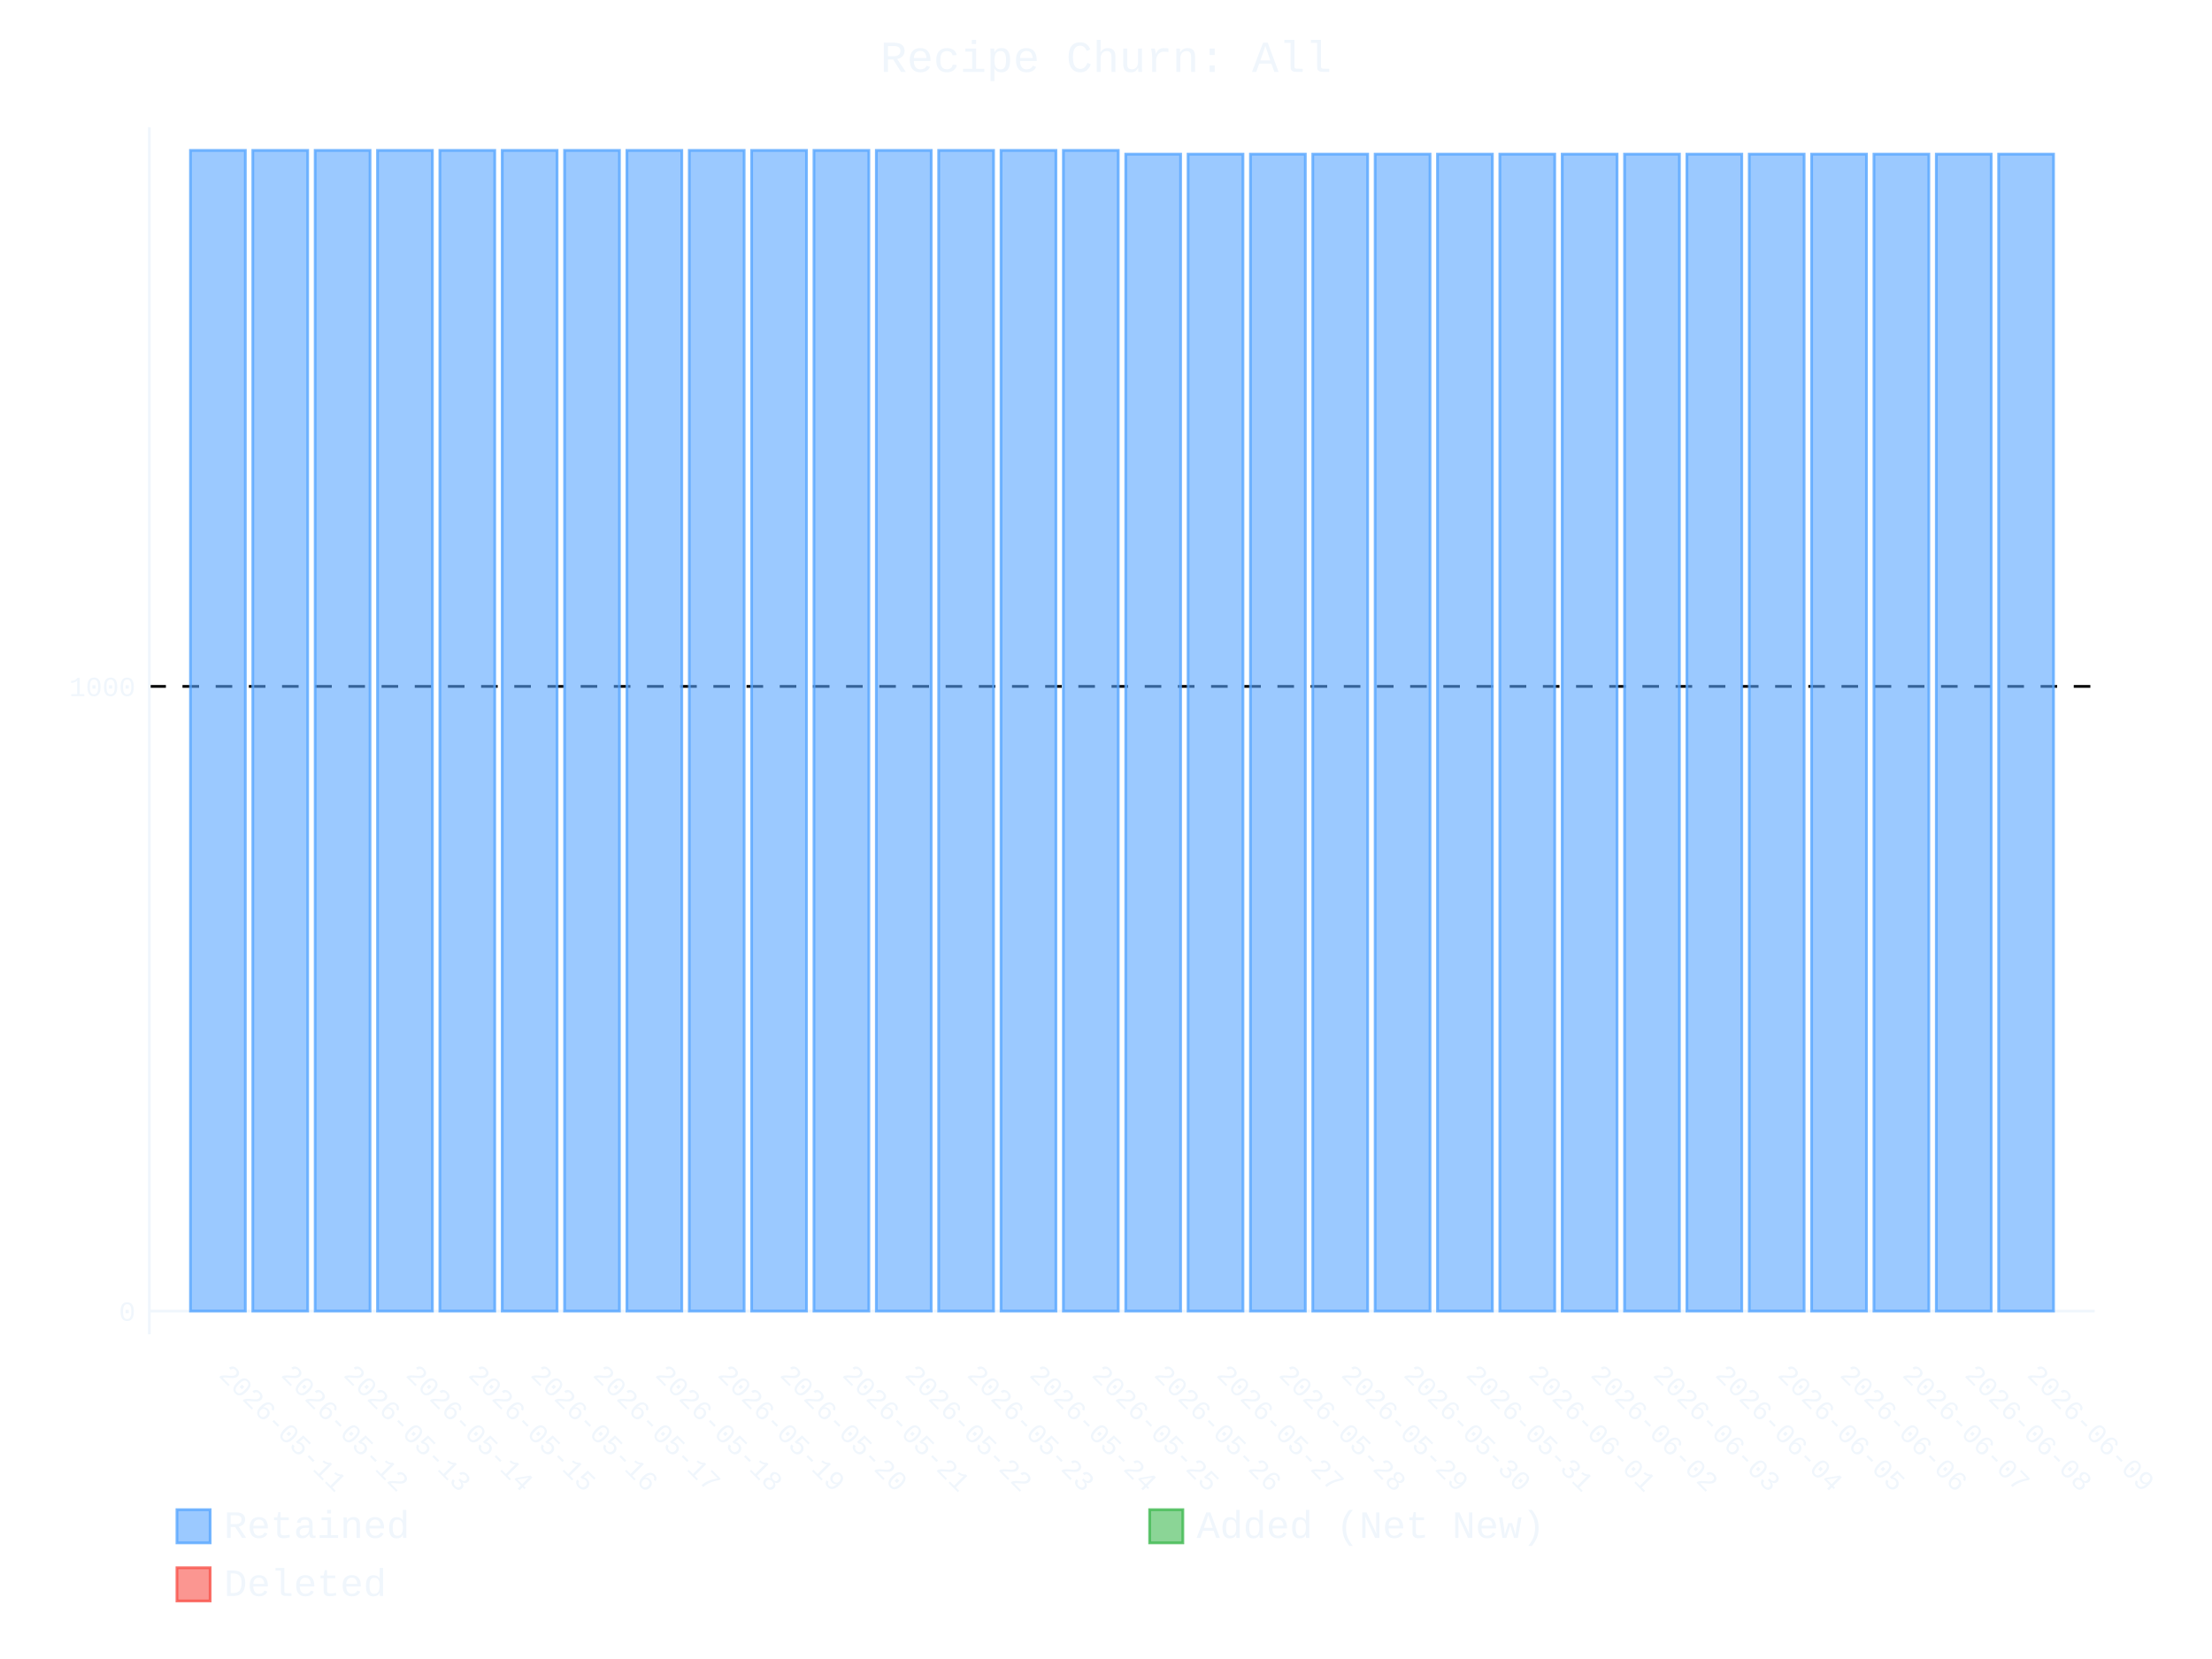
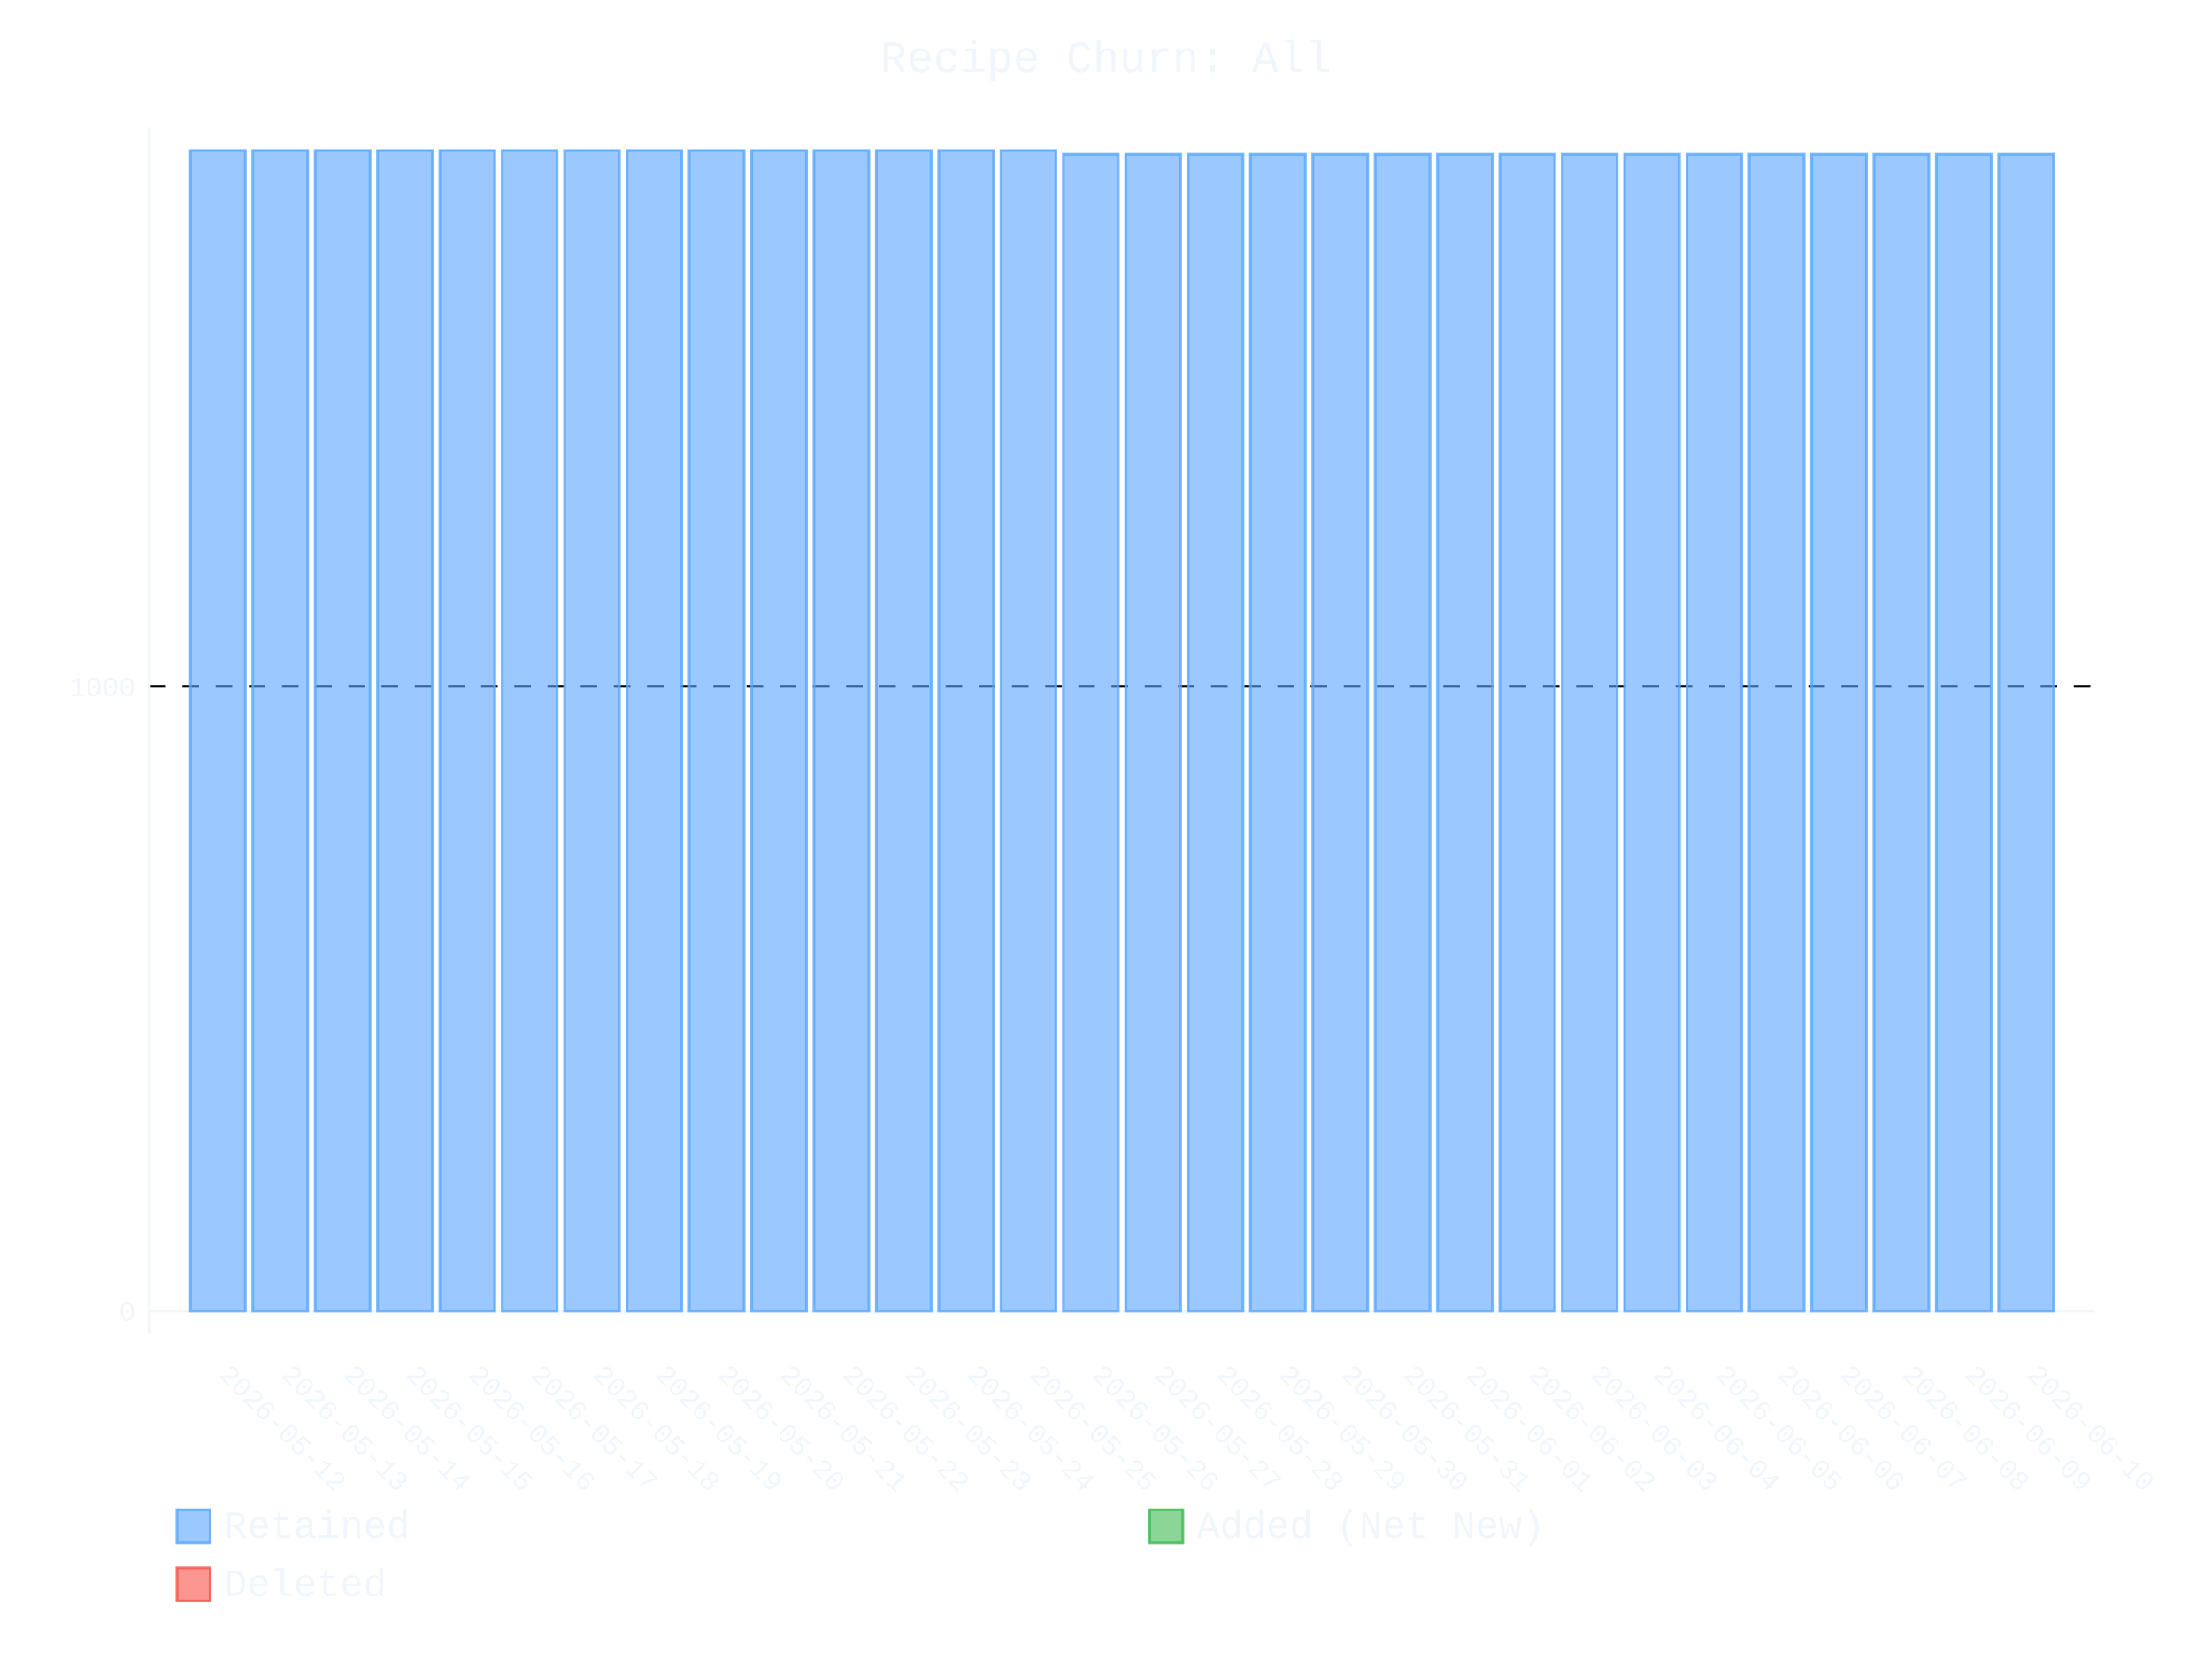
- <svg xmlns="http://www.w3.org/2000/svg" id="chart-627f244a-1767-4a6a-bea3-844ffecb367b" class="pygal-chart" viewBox="0 0 800 600">
+ <svg xmlns="http://www.w3.org/2000/svg" id="chart-f7943ebd-14c1-43b9-b9a6-f9959c1c4a8d" class="pygal-chart" viewBox="0 0 800 600">
  <defs>
-     <style type="text/css">#chart-627f244a-1767-4a6a-bea3-844ffecb367b{-webkit-user-select:none;-webkit-font-smoothing:antialiased;font-family:Consolas,"Liberation Mono",Menlo,Courier,monospace}#chart-627f244a-1767-4a6a-bea3-844ffecb367b .title{font-family:Consolas,"Liberation Mono",Menlo,Courier,monospace;font-size:16px}#chart-627f244a-1767-4a6a-bea3-844ffecb367b .legends .legend text{font-family:Consolas,"Liberation Mono",Menlo,Courier,monospace;font-size:14px}#chart-627f244a-1767-4a6a-bea3-844ffecb367b .axis text{font-family:Consolas,"Liberation Mono",Menlo,Courier,monospace;font-size:10px}#chart-627f244a-1767-4a6a-bea3-844ffecb367b .axis text.major{font-family:Consolas,"Liberation Mono",Menlo,Courier,monospace;font-size:10px}#chart-627f244a-1767-4a6a-bea3-844ffecb367b .text-overlay text.value{font-family:Consolas,"Liberation Mono",Menlo,Courier,monospace;font-size:16px}#chart-627f244a-1767-4a6a-bea3-844ffecb367b .text-overlay text.label{font-family:Consolas,"Liberation Mono",Menlo,Courier,monospace;font-size:10px}#chart-627f244a-1767-4a6a-bea3-844ffecb367b .tooltip{font-family:Consolas,"Liberation Mono",Menlo,Courier,monospace;font-size:14px}#chart-627f244a-1767-4a6a-bea3-844ffecb367b text.no_data{font-family:Consolas,"Liberation Mono",Menlo,Courier,monospace;font-size:64px}
- #chart-627f244a-1767-4a6a-bea3-844ffecb367b{background-color:transparent}#chart-627f244a-1767-4a6a-bea3-844ffecb367b path,#chart-627f244a-1767-4a6a-bea3-844ffecb367b line,#chart-627f244a-1767-4a6a-bea3-844ffecb367b rect,#chart-627f244a-1767-4a6a-bea3-844ffecb367b circle{-webkit-transition:400ms ease-in;-moz-transition:400ms ease-in;transition:400ms ease-in}#chart-627f244a-1767-4a6a-bea3-844ffecb367b .graph &gt; .background{fill:transparent}#chart-627f244a-1767-4a6a-bea3-844ffecb367b .plot &gt; .background{fill:transparent}#chart-627f244a-1767-4a6a-bea3-844ffecb367b .graph{fill:#f0f6fc}#chart-627f244a-1767-4a6a-bea3-844ffecb367b text.no_data{fill:#f0f6fc}#chart-627f244a-1767-4a6a-bea3-844ffecb367b .title{fill:#f0f6fc}#chart-627f244a-1767-4a6a-bea3-844ffecb367b .legends .legend text{fill:#f0f6fc}#chart-627f244a-1767-4a6a-bea3-844ffecb367b .legends .legend:hover text{fill:#f0f6fc}#chart-627f244a-1767-4a6a-bea3-844ffecb367b .axis .line{stroke:#f0f6fc}#chart-627f244a-1767-4a6a-bea3-844ffecb367b .axis .guide.line{stroke:#9198a1}#chart-627f244a-1767-4a6a-bea3-844ffecb367b .axis .major.line{stroke:#f0f6fc}#chart-627f244a-1767-4a6a-bea3-844ffecb367b .axis text.major{fill:#f0f6fc}#chart-627f244a-1767-4a6a-bea3-844ffecb367b .axis.y .guides:hover .guide.line,#chart-627f244a-1767-4a6a-bea3-844ffecb367b .line-graph .axis.x .guides:hover .guide.line,#chart-627f244a-1767-4a6a-bea3-844ffecb367b .stackedline-graph .axis.x .guides:hover .guide.line,#chart-627f244a-1767-4a6a-bea3-844ffecb367b .xy-graph .axis.x .guides:hover .guide.line{stroke:#f0f6fc}#chart-627f244a-1767-4a6a-bea3-844ffecb367b .axis .guides:hover text{fill:#f0f6fc}#chart-627f244a-1767-4a6a-bea3-844ffecb367b .reactive{fill-opacity:.6;stroke-opacity:.8;stroke-width:1}#chart-627f244a-1767-4a6a-bea3-844ffecb367b .ci{stroke:#f0f6fc}#chart-627f244a-1767-4a6a-bea3-844ffecb367b .reactive.active,#chart-627f244a-1767-4a6a-bea3-844ffecb367b .active .reactive{fill-opacity:.9;stroke-opacity:.9;stroke-width:4}#chart-627f244a-1767-4a6a-bea3-844ffecb367b .ci .reactive.active{stroke-width:1.5}#chart-627f244a-1767-4a6a-bea3-844ffecb367b .series text{fill:#f0f6fc}#chart-627f244a-1767-4a6a-bea3-844ffecb367b .tooltip rect{fill:transparent;stroke:#f0f6fc;-webkit-transition:opacity 400ms ease-in;-moz-transition:opacity 400ms ease-in;transition:opacity 400ms ease-in}#chart-627f244a-1767-4a6a-bea3-844ffecb367b .tooltip .label{fill:#f0f6fc}#chart-627f244a-1767-4a6a-bea3-844ffecb367b .tooltip .label{fill:#f0f6fc}#chart-627f244a-1767-4a6a-bea3-844ffecb367b .tooltip .legend{font-size:.8em;fill:#9198a1}#chart-627f244a-1767-4a6a-bea3-844ffecb367b .tooltip .x_label{font-size:.6em;fill:#f0f6fc}#chart-627f244a-1767-4a6a-bea3-844ffecb367b .tooltip .xlink{font-size:.5em;text-decoration:underline}#chart-627f244a-1767-4a6a-bea3-844ffecb367b .tooltip .value{font-size:1.5em}#chart-627f244a-1767-4a6a-bea3-844ffecb367b .bound{font-size:.5em}#chart-627f244a-1767-4a6a-bea3-844ffecb367b .max-value{font-size:.75em;fill:#9198a1}#chart-627f244a-1767-4a6a-bea3-844ffecb367b .map-element{fill:transparent;stroke:#9198a1 !important}#chart-627f244a-1767-4a6a-bea3-844ffecb367b .map-element .reactive{fill-opacity:inherit;stroke-opacity:inherit}#chart-627f244a-1767-4a6a-bea3-844ffecb367b .color-0,#chart-627f244a-1767-4a6a-bea3-844ffecb367b .color-0 a:visited{stroke:#58a6ff;fill:#58a6ff}#chart-627f244a-1767-4a6a-bea3-844ffecb367b .color-1,#chart-627f244a-1767-4a6a-bea3-844ffecb367b .color-1 a:visited{stroke:#3fb950;fill:#3fb950}#chart-627f244a-1767-4a6a-bea3-844ffecb367b .color-2,#chart-627f244a-1767-4a6a-bea3-844ffecb367b .color-2 a:visited{stroke:#f85149;fill:#f85149}#chart-627f244a-1767-4a6a-bea3-844ffecb367b .text-overlay .color-0 text{fill:black}#chart-627f244a-1767-4a6a-bea3-844ffecb367b .text-overlay .color-1 text{fill:black}#chart-627f244a-1767-4a6a-bea3-844ffecb367b .text-overlay .color-2 text{fill:black}
- #chart-627f244a-1767-4a6a-bea3-844ffecb367b text.no_data{text-anchor:middle}#chart-627f244a-1767-4a6a-bea3-844ffecb367b .guide.line{fill:none}#chart-627f244a-1767-4a6a-bea3-844ffecb367b .centered{text-anchor:middle}#chart-627f244a-1767-4a6a-bea3-844ffecb367b .title{text-anchor:middle}#chart-627f244a-1767-4a6a-bea3-844ffecb367b .legends .legend text{fill-opacity:1}#chart-627f244a-1767-4a6a-bea3-844ffecb367b .axis.x text{text-anchor:middle}#chart-627f244a-1767-4a6a-bea3-844ffecb367b .axis.x:not(.web) text[transform]{text-anchor:start}#chart-627f244a-1767-4a6a-bea3-844ffecb367b .axis.x:not(.web) text[transform].backwards{text-anchor:end}#chart-627f244a-1767-4a6a-bea3-844ffecb367b .axis.y text{text-anchor:end}#chart-627f244a-1767-4a6a-bea3-844ffecb367b .axis.y text[transform].backwards{text-anchor:start}#chart-627f244a-1767-4a6a-bea3-844ffecb367b .axis.y2 text{text-anchor:start}#chart-627f244a-1767-4a6a-bea3-844ffecb367b .axis.y2 text[transform].backwards{text-anchor:end}#chart-627f244a-1767-4a6a-bea3-844ffecb367b .axis .guide.line{stroke-dasharray:4,4;stroke:black}#chart-627f244a-1767-4a6a-bea3-844ffecb367b .axis .major.guide.line{stroke-dasharray:6,6;stroke:black}#chart-627f244a-1767-4a6a-bea3-844ffecb367b .horizontal .axis.y .guide.line,#chart-627f244a-1767-4a6a-bea3-844ffecb367b .horizontal .axis.y2 .guide.line,#chart-627f244a-1767-4a6a-bea3-844ffecb367b .vertical .axis.x .guide.line{opacity:0}#chart-627f244a-1767-4a6a-bea3-844ffecb367b .horizontal .axis.always_show .guide.line,#chart-627f244a-1767-4a6a-bea3-844ffecb367b .vertical .axis.always_show .guide.line{opacity:1 !important}#chart-627f244a-1767-4a6a-bea3-844ffecb367b .axis.y .guides:hover .guide.line,#chart-627f244a-1767-4a6a-bea3-844ffecb367b .axis.y2 .guides:hover .guide.line,#chart-627f244a-1767-4a6a-bea3-844ffecb367b .axis.x .guides:hover .guide.line{opacity:1}#chart-627f244a-1767-4a6a-bea3-844ffecb367b .axis .guides:hover text{opacity:1}#chart-627f244a-1767-4a6a-bea3-844ffecb367b .nofill{fill:none}#chart-627f244a-1767-4a6a-bea3-844ffecb367b .subtle-fill{fill-opacity:.2}#chart-627f244a-1767-4a6a-bea3-844ffecb367b .dot{stroke-width:1px;fill-opacity:1;stroke-opacity:1}#chart-627f244a-1767-4a6a-bea3-844ffecb367b .dot.active{stroke-width:5px}#chart-627f244a-1767-4a6a-bea3-844ffecb367b .dot.negative{fill:transparent}#chart-627f244a-1767-4a6a-bea3-844ffecb367b text,#chart-627f244a-1767-4a6a-bea3-844ffecb367b tspan{stroke:none !important}#chart-627f244a-1767-4a6a-bea3-844ffecb367b .series text.active{opacity:1}#chart-627f244a-1767-4a6a-bea3-844ffecb367b .tooltip rect{fill-opacity:.95;stroke-width:.5}#chart-627f244a-1767-4a6a-bea3-844ffecb367b .tooltip text{fill-opacity:1}#chart-627f244a-1767-4a6a-bea3-844ffecb367b .showable{visibility:hidden}#chart-627f244a-1767-4a6a-bea3-844ffecb367b .showable.shown{visibility:visible}#chart-627f244a-1767-4a6a-bea3-844ffecb367b .gauge-background{fill:rgba(229,229,229,1);stroke:none}#chart-627f244a-1767-4a6a-bea3-844ffecb367b .bg-lines{stroke:transparent;stroke-width:2px}</style>
+     <style type="text/css">#chart-f7943ebd-14c1-43b9-b9a6-f9959c1c4a8d{-webkit-user-select:none;-webkit-font-smoothing:antialiased;font-family:Consolas,"Liberation Mono",Menlo,Courier,monospace}#chart-f7943ebd-14c1-43b9-b9a6-f9959c1c4a8d .title{font-family:Consolas,"Liberation Mono",Menlo,Courier,monospace;font-size:16px}#chart-f7943ebd-14c1-43b9-b9a6-f9959c1c4a8d .legends .legend text{font-family:Consolas,"Liberation Mono",Menlo,Courier,monospace;font-size:14px}#chart-f7943ebd-14c1-43b9-b9a6-f9959c1c4a8d .axis text{font-family:Consolas,"Liberation Mono",Menlo,Courier,monospace;font-size:10px}#chart-f7943ebd-14c1-43b9-b9a6-f9959c1c4a8d .axis text.major{font-family:Consolas,"Liberation Mono",Menlo,Courier,monospace;font-size:10px}#chart-f7943ebd-14c1-43b9-b9a6-f9959c1c4a8d .text-overlay text.value{font-family:Consolas,"Liberation Mono",Menlo,Courier,monospace;font-size:16px}#chart-f7943ebd-14c1-43b9-b9a6-f9959c1c4a8d .text-overlay text.label{font-family:Consolas,"Liberation Mono",Menlo,Courier,monospace;font-size:10px}#chart-f7943ebd-14c1-43b9-b9a6-f9959c1c4a8d .tooltip{font-family:Consolas,"Liberation Mono",Menlo,Courier,monospace;font-size:14px}#chart-f7943ebd-14c1-43b9-b9a6-f9959c1c4a8d text.no_data{font-family:Consolas,"Liberation Mono",Menlo,Courier,monospace;font-size:64px}
+ #chart-f7943ebd-14c1-43b9-b9a6-f9959c1c4a8d{background-color:transparent}#chart-f7943ebd-14c1-43b9-b9a6-f9959c1c4a8d path,#chart-f7943ebd-14c1-43b9-b9a6-f9959c1c4a8d line,#chart-f7943ebd-14c1-43b9-b9a6-f9959c1c4a8d rect,#chart-f7943ebd-14c1-43b9-b9a6-f9959c1c4a8d circle{-webkit-transition:400ms ease-in;-moz-transition:400ms ease-in;transition:400ms ease-in}#chart-f7943ebd-14c1-43b9-b9a6-f9959c1c4a8d .graph &gt; .background{fill:transparent}#chart-f7943ebd-14c1-43b9-b9a6-f9959c1c4a8d .plot &gt; .background{fill:transparent}#chart-f7943ebd-14c1-43b9-b9a6-f9959c1c4a8d .graph{fill:#f0f6fc}#chart-f7943ebd-14c1-43b9-b9a6-f9959c1c4a8d text.no_data{fill:#f0f6fc}#chart-f7943ebd-14c1-43b9-b9a6-f9959c1c4a8d .title{fill:#f0f6fc}#chart-f7943ebd-14c1-43b9-b9a6-f9959c1c4a8d .legends .legend text{fill:#f0f6fc}#chart-f7943ebd-14c1-43b9-b9a6-f9959c1c4a8d .legends .legend:hover text{fill:#f0f6fc}#chart-f7943ebd-14c1-43b9-b9a6-f9959c1c4a8d .axis .line{stroke:#f0f6fc}#chart-f7943ebd-14c1-43b9-b9a6-f9959c1c4a8d .axis .guide.line{stroke:#9198a1}#chart-f7943ebd-14c1-43b9-b9a6-f9959c1c4a8d .axis .major.line{stroke:#f0f6fc}#chart-f7943ebd-14c1-43b9-b9a6-f9959c1c4a8d .axis text.major{fill:#f0f6fc}#chart-f7943ebd-14c1-43b9-b9a6-f9959c1c4a8d .axis.y .guides:hover .guide.line,#chart-f7943ebd-14c1-43b9-b9a6-f9959c1c4a8d .line-graph .axis.x .guides:hover .guide.line,#chart-f7943ebd-14c1-43b9-b9a6-f9959c1c4a8d .stackedline-graph .axis.x .guides:hover .guide.line,#chart-f7943ebd-14c1-43b9-b9a6-f9959c1c4a8d .xy-graph .axis.x .guides:hover .guide.line{stroke:#f0f6fc}#chart-f7943ebd-14c1-43b9-b9a6-f9959c1c4a8d .axis .guides:hover text{fill:#f0f6fc}#chart-f7943ebd-14c1-43b9-b9a6-f9959c1c4a8d .reactive{fill-opacity:.6;stroke-opacity:.8;stroke-width:1}#chart-f7943ebd-14c1-43b9-b9a6-f9959c1c4a8d .ci{stroke:#f0f6fc}#chart-f7943ebd-14c1-43b9-b9a6-f9959c1c4a8d .reactive.active,#chart-f7943ebd-14c1-43b9-b9a6-f9959c1c4a8d .active .reactive{fill-opacity:.9;stroke-opacity:.9;stroke-width:4}#chart-f7943ebd-14c1-43b9-b9a6-f9959c1c4a8d .ci .reactive.active{stroke-width:1.5}#chart-f7943ebd-14c1-43b9-b9a6-f9959c1c4a8d .series text{fill:#f0f6fc}#chart-f7943ebd-14c1-43b9-b9a6-f9959c1c4a8d .tooltip rect{fill:transparent;stroke:#f0f6fc;-webkit-transition:opacity 400ms ease-in;-moz-transition:opacity 400ms ease-in;transition:opacity 400ms ease-in}#chart-f7943ebd-14c1-43b9-b9a6-f9959c1c4a8d .tooltip .label{fill:#f0f6fc}#chart-f7943ebd-14c1-43b9-b9a6-f9959c1c4a8d .tooltip .label{fill:#f0f6fc}#chart-f7943ebd-14c1-43b9-b9a6-f9959c1c4a8d .tooltip .legend{font-size:.8em;fill:#9198a1}#chart-f7943ebd-14c1-43b9-b9a6-f9959c1c4a8d .tooltip .x_label{font-size:.6em;fill:#f0f6fc}#chart-f7943ebd-14c1-43b9-b9a6-f9959c1c4a8d .tooltip .xlink{font-size:.5em;text-decoration:underline}#chart-f7943ebd-14c1-43b9-b9a6-f9959c1c4a8d .tooltip .value{font-size:1.5em}#chart-f7943ebd-14c1-43b9-b9a6-f9959c1c4a8d .bound{font-size:.5em}#chart-f7943ebd-14c1-43b9-b9a6-f9959c1c4a8d .max-value{font-size:.75em;fill:#9198a1}#chart-f7943ebd-14c1-43b9-b9a6-f9959c1c4a8d .map-element{fill:transparent;stroke:#9198a1 !important}#chart-f7943ebd-14c1-43b9-b9a6-f9959c1c4a8d .map-element .reactive{fill-opacity:inherit;stroke-opacity:inherit}#chart-f7943ebd-14c1-43b9-b9a6-f9959c1c4a8d .color-0,#chart-f7943ebd-14c1-43b9-b9a6-f9959c1c4a8d .color-0 a:visited{stroke:#58a6ff;fill:#58a6ff}#chart-f7943ebd-14c1-43b9-b9a6-f9959c1c4a8d .color-1,#chart-f7943ebd-14c1-43b9-b9a6-f9959c1c4a8d .color-1 a:visited{stroke:#3fb950;fill:#3fb950}#chart-f7943ebd-14c1-43b9-b9a6-f9959c1c4a8d .color-2,#chart-f7943ebd-14c1-43b9-b9a6-f9959c1c4a8d .color-2 a:visited{stroke:#f85149;fill:#f85149}#chart-f7943ebd-14c1-43b9-b9a6-f9959c1c4a8d .text-overlay .color-0 text{fill:black}#chart-f7943ebd-14c1-43b9-b9a6-f9959c1c4a8d .text-overlay .color-1 text{fill:black}#chart-f7943ebd-14c1-43b9-b9a6-f9959c1c4a8d .text-overlay .color-2 text{fill:black}
+ #chart-f7943ebd-14c1-43b9-b9a6-f9959c1c4a8d text.no_data{text-anchor:middle}#chart-f7943ebd-14c1-43b9-b9a6-f9959c1c4a8d .guide.line{fill:none}#chart-f7943ebd-14c1-43b9-b9a6-f9959c1c4a8d .centered{text-anchor:middle}#chart-f7943ebd-14c1-43b9-b9a6-f9959c1c4a8d .title{text-anchor:middle}#chart-f7943ebd-14c1-43b9-b9a6-f9959c1c4a8d .legends .legend text{fill-opacity:1}#chart-f7943ebd-14c1-43b9-b9a6-f9959c1c4a8d .axis.x text{text-anchor:middle}#chart-f7943ebd-14c1-43b9-b9a6-f9959c1c4a8d .axis.x:not(.web) text[transform]{text-anchor:start}#chart-f7943ebd-14c1-43b9-b9a6-f9959c1c4a8d .axis.x:not(.web) text[transform].backwards{text-anchor:end}#chart-f7943ebd-14c1-43b9-b9a6-f9959c1c4a8d .axis.y text{text-anchor:end}#chart-f7943ebd-14c1-43b9-b9a6-f9959c1c4a8d .axis.y text[transform].backwards{text-anchor:start}#chart-f7943ebd-14c1-43b9-b9a6-f9959c1c4a8d .axis.y2 text{text-anchor:start}#chart-f7943ebd-14c1-43b9-b9a6-f9959c1c4a8d .axis.y2 text[transform].backwards{text-anchor:end}#chart-f7943ebd-14c1-43b9-b9a6-f9959c1c4a8d .axis .guide.line{stroke-dasharray:4,4;stroke:black}#chart-f7943ebd-14c1-43b9-b9a6-f9959c1c4a8d .axis .major.guide.line{stroke-dasharray:6,6;stroke:black}#chart-f7943ebd-14c1-43b9-b9a6-f9959c1c4a8d .horizontal .axis.y .guide.line,#chart-f7943ebd-14c1-43b9-b9a6-f9959c1c4a8d .horizontal .axis.y2 .guide.line,#chart-f7943ebd-14c1-43b9-b9a6-f9959c1c4a8d .vertical .axis.x .guide.line{opacity:0}#chart-f7943ebd-14c1-43b9-b9a6-f9959c1c4a8d .horizontal .axis.always_show .guide.line,#chart-f7943ebd-14c1-43b9-b9a6-f9959c1c4a8d .vertical .axis.always_show .guide.line{opacity:1 !important}#chart-f7943ebd-14c1-43b9-b9a6-f9959c1c4a8d .axis.y .guides:hover .guide.line,#chart-f7943ebd-14c1-43b9-b9a6-f9959c1c4a8d .axis.y2 .guides:hover .guide.line,#chart-f7943ebd-14c1-43b9-b9a6-f9959c1c4a8d .axis.x .guides:hover .guide.line{opacity:1}#chart-f7943ebd-14c1-43b9-b9a6-f9959c1c4a8d .axis .guides:hover text{opacity:1}#chart-f7943ebd-14c1-43b9-b9a6-f9959c1c4a8d .nofill{fill:none}#chart-f7943ebd-14c1-43b9-b9a6-f9959c1c4a8d .subtle-fill{fill-opacity:.2}#chart-f7943ebd-14c1-43b9-b9a6-f9959c1c4a8d .dot{stroke-width:1px;fill-opacity:1;stroke-opacity:1}#chart-f7943ebd-14c1-43b9-b9a6-f9959c1c4a8d .dot.active{stroke-width:5px}#chart-f7943ebd-14c1-43b9-b9a6-f9959c1c4a8d .dot.negative{fill:transparent}#chart-f7943ebd-14c1-43b9-b9a6-f9959c1c4a8d text,#chart-f7943ebd-14c1-43b9-b9a6-f9959c1c4a8d tspan{stroke:none !important}#chart-f7943ebd-14c1-43b9-b9a6-f9959c1c4a8d .series text.active{opacity:1}#chart-f7943ebd-14c1-43b9-b9a6-f9959c1c4a8d .tooltip rect{fill-opacity:.95;stroke-width:.5}#chart-f7943ebd-14c1-43b9-b9a6-f9959c1c4a8d .tooltip text{fill-opacity:1}#chart-f7943ebd-14c1-43b9-b9a6-f9959c1c4a8d .showable{visibility:hidden}#chart-f7943ebd-14c1-43b9-b9a6-f9959c1c4a8d .showable.shown{visibility:visible}#chart-f7943ebd-14c1-43b9-b9a6-f9959c1c4a8d .gauge-background{fill:rgba(229,229,229,1);stroke:none}#chart-f7943ebd-14c1-43b9-b9a6-f9959c1c4a8d .bg-lines{stroke:transparent;stroke-width:2px}</style>
  </defs>
  <g class="graph stackedbar-graph vertical">
    <rect x="0" y="0" width="800" height="600" class="background" />
    <g transform="translate(54, 46)" class="plot">
      <rect x="0" y="0" width="703.574" height="436.574" class="background" />
      <g class="axis y always_show">
        <g class="guides">
          <path d="M0 428.178 h703.574" class="axis major line" />
          <text x="-5" y="431.678" class="major">0</text>
        </g>
        <g class="guides">
          <path d="M0 202.246 h703.574" class="major guide line" />
          <text x="-5" y="205.746" class="major">1000</text>
        </g>
      </g>
      <g class="axis x">
        <path d="M0 0 v436.574" class="line" />
        <g class="guides">
          <path d="M24.805 0 v436.574" class="guide line" />
-           <text x="24.805" y="451.574" class="" transform="rotate(45 24.80548 451.5736)">2026-05-11</text>
+           <text x="24.805" y="451.574" class="" transform="rotate(45 24.80548 451.5736)">2026-05-12</text>
        </g>
        <g class="guides">
          <path d="M47.356 0 v436.574" class="guide line" />
-           <text x="47.356" y="451.574" class="" transform="rotate(45 47.35592 451.5736)">2026-05-12</text>
+           <text x="47.356" y="451.574" class="" transform="rotate(45 47.35592 451.5736)">2026-05-13</text>
        </g>
        <g class="guides">
          <path d="M69.906 0 v436.574" class="guide line" />
-           <text x="69.906" y="451.574" class="" transform="rotate(45 69.90635 451.5736)">2026-05-13</text>
+           <text x="69.906" y="451.574" class="" transform="rotate(45 69.90635 451.5736)">2026-05-14</text>
        </g>
        <g class="guides">
          <path d="M92.457 0 v436.574" class="guide line" />
-           <text x="92.457" y="451.574" class="" transform="rotate(45 92.45679 451.5736)">2026-05-14</text>
+           <text x="92.457" y="451.574" class="" transform="rotate(45 92.45679 451.5736)">2026-05-15</text>
        </g>
        <g class="guides">
          <path d="M115.007 0 v436.574" class="guide line" />
-           <text x="115.007" y="451.574" class="" transform="rotate(45 115.0072 451.5736)">2026-05-15</text>
+           <text x="115.007" y="451.574" class="" transform="rotate(45 115.0072 451.5736)">2026-05-16</text>
        </g>
        <g class="guides">
          <path d="M137.558 0 v436.574" class="guide line" />
-           <text x="137.558" y="451.574" class="" transform="rotate(45 137.5577 451.5736)">2026-05-16</text>
+           <text x="137.558" y="451.574" class="" transform="rotate(45 137.5577 451.5736)">2026-05-17</text>
        </g>
        <g class="guides">
          <path d="M160.108 0 v436.574" class="guide line" />
-           <text x="160.108" y="451.574" class="" transform="rotate(45 160.1081 451.5736)">2026-05-17</text>
+           <text x="160.108" y="451.574" class="" transform="rotate(45 160.1081 451.5736)">2026-05-18</text>
        </g>
        <g class="guides">
          <path d="M182.659 0 v436.574" class="guide line" />
-           <text x="182.659" y="451.574" class="" transform="rotate(45 182.6585 451.5736)">2026-05-18</text>
+           <text x="182.659" y="451.574" class="" transform="rotate(45 182.6585 451.5736)">2026-05-19</text>
        </g>
        <g class="guides">
          <path d="M205.209 0 v436.574" class="guide line" />
-           <text x="205.209" y="451.574" class="" transform="rotate(45 205.209 451.5736)">2026-05-19</text>
+           <text x="205.209" y="451.574" class="" transform="rotate(45 205.209 451.5736)">2026-05-20</text>
        </g>
        <g class="guides">
          <path d="M227.759 0 v436.574" class="guide line" />
-           <text x="227.759" y="451.574" class="" transform="rotate(45 227.7594 451.5736)">2026-05-20</text>
+           <text x="227.759" y="451.574" class="" transform="rotate(45 227.7594 451.5736)">2026-05-21</text>
        </g>
        <g class="guides">
          <path d="M250.31 0 v436.574" class="guide line" />
-           <text x="250.31" y="451.574" class="" transform="rotate(45 250.3098 451.5736)">2026-05-21</text>
+           <text x="250.31" y="451.574" class="" transform="rotate(45 250.3098 451.5736)">2026-05-22</text>
        </g>
        <g class="guides">
          <path d="M272.86 0 v436.574" class="guide line" />
-           <text x="272.86" y="451.574" class="" transform="rotate(45 272.8603 451.5736)">2026-05-22</text>
+           <text x="272.86" y="451.574" class="" transform="rotate(45 272.8603 451.5736)">2026-05-23</text>
        </g>
        <g class="guides">
          <path d="M295.411 0 v436.574" class="guide line" />
-           <text x="295.411" y="451.574" class="" transform="rotate(45 295.4107 451.5736)">2026-05-23</text>
+           <text x="295.411" y="451.574" class="" transform="rotate(45 295.4107 451.5736)">2026-05-24</text>
        </g>
        <g class="guides">
          <path d="M317.961 0 v436.574" class="guide line" />
-           <text x="317.961" y="451.574" class="" transform="rotate(45 317.9611 451.5736)">2026-05-24</text>
+           <text x="317.961" y="451.574" class="" transform="rotate(45 317.9611 451.5736)">2026-05-25</text>
        </g>
        <g class="guides">
          <path d="M340.512 0 v436.574" class="guide line" />
-           <text x="340.512" y="451.574" class="" transform="rotate(45 340.5116 451.5736)">2026-05-25</text>
+           <text x="340.512" y="451.574" class="" transform="rotate(45 340.5116 451.5736)">2026-05-26</text>
        </g>
        <g class="guides">
          <path d="M363.062 0 v436.574" class="guide line" />
-           <text x="363.062" y="451.574" class="" transform="rotate(45 363.062 451.5736)">2026-05-26</text>
+           <text x="363.062" y="451.574" class="" transform="rotate(45 363.062 451.5736)">2026-05-27</text>
        </g>
        <g class="guides">
          <path d="M385.612 0 v436.574" class="guide line" />
-           <text x="385.612" y="451.574" class="" transform="rotate(45 385.6125 451.5736)">2026-05-27</text>
+           <text x="385.612" y="451.574" class="" transform="rotate(45 385.6125 451.5736)">2026-05-28</text>
        </g>
        <g class="guides">
          <path d="M408.163 0 v436.574" class="guide line" />
-           <text x="408.163" y="451.574" class="" transform="rotate(45 408.1629 451.5736)">2026-05-28</text>
+           <text x="408.163" y="451.574" class="" transform="rotate(45 408.1629 451.5736)">2026-05-29</text>
        </g>
        <g class="guides">
          <path d="M430.713 0 v436.574" class="guide line" />
-           <text x="430.713" y="451.574" class="" transform="rotate(45 430.7133 451.5736)">2026-05-29</text>
+           <text x="430.713" y="451.574" class="" transform="rotate(45 430.7133 451.5736)">2026-05-30</text>
        </g>
        <g class="guides">
          <path d="M453.264 0 v436.574" class="guide line" />
-           <text x="453.264" y="451.574" class="" transform="rotate(45 453.2638 451.5736)">2026-05-30</text>
+           <text x="453.264" y="451.574" class="" transform="rotate(45 453.2638 451.5736)">2026-05-31</text>
        </g>
        <g class="guides">
          <path d="M475.814 0 v436.574" class="guide line" />
-           <text x="475.814" y="451.574" class="" transform="rotate(45 475.8142 451.5736)">2026-05-31</text>
+           <text x="475.814" y="451.574" class="" transform="rotate(45 475.8142 451.5736)">2026-06-01</text>
        </g>
        <g class="guides">
          <path d="M498.365 0 v436.574" class="guide line" />
-           <text x="498.365" y="451.574" class="" transform="rotate(45 498.3646 451.5736)">2026-06-01</text>
+           <text x="498.365" y="451.574" class="" transform="rotate(45 498.3646 451.5736)">2026-06-02</text>
        </g>
        <g class="guides">
          <path d="M520.915 0 v436.574" class="guide line" />
-           <text x="520.915" y="451.574" class="" transform="rotate(45 520.9151 451.5736)">2026-06-02</text>
+           <text x="520.915" y="451.574" class="" transform="rotate(45 520.9151 451.5736)">2026-06-03</text>
        </g>
        <g class="guides">
          <path d="M543.466 0 v436.574" class="guide line" />
-           <text x="543.465" y="451.574" class="" transform="rotate(45 543.4655 451.5736)">2026-06-03</text>
+           <text x="543.465" y="451.574" class="" transform="rotate(45 543.4655 451.5736)">2026-06-04</text>
        </g>
        <g class="guides">
          <path d="M566.016 0 v436.574" class="guide line" />
-           <text x="566.016" y="451.574" class="" transform="rotate(45 566.0159 451.5736)">2026-06-04</text>
+           <text x="566.016" y="451.574" class="" transform="rotate(45 566.0159 451.5736)">2026-06-05</text>
        </g>
        <g class="guides">
          <path d="M588.566 0 v436.574" class="guide line" />
-           <text x="588.566" y="451.574" class="" transform="rotate(45 588.5664 451.5736)">2026-06-05</text>
+           <text x="588.566" y="451.574" class="" transform="rotate(45 588.5664 451.5736)">2026-06-06</text>
        </g>
        <g class="guides">
          <path d="M611.117 0 v436.574" class="guide line" />
-           <text x="611.117" y="451.574" class="" transform="rotate(45 611.1168 451.5736)">2026-06-06</text>
+           <text x="611.117" y="451.574" class="" transform="rotate(45 611.1168 451.5736)">2026-06-07</text>
        </g>
        <g class="guides">
          <path d="M633.667 0 v436.574" class="guide line" />
-           <text x="633.667" y="451.574" class="" transform="rotate(45 633.6672 451.5736)">2026-06-07</text>
+           <text x="633.667" y="451.574" class="" transform="rotate(45 633.6672 451.5736)">2026-06-08</text>
        </g>
        <g class="guides">
          <path d="M656.218 0 v436.574" class="guide line" />
-           <text x="656.218" y="451.574" class="" transform="rotate(45 656.2177 451.5736)">2026-06-08</text>
+           <text x="656.218" y="451.574" class="" transform="rotate(45 656.2177 451.5736)">2026-06-09</text>
        </g>
        <g class="guides">
          <path d="M678.768 0 v436.574" class="guide line" />
-           <text x="678.768" y="451.574" class="" transform="rotate(45 678.7681 451.5736)">2026-06-09</text>
+           <text x="678.768" y="451.574" class="" transform="rotate(45 678.7681 451.5736)">2026-06-10</text>
        </g>
      </g>
      <g class="series serie-0 color-0">
        <g class="bars">
          <g class="bar">
            <rect x="14.883" y="8.396" rx="0" ry="0" width="19.844" height="419.782" class="rect reactive tooltip-trigger" />
          </g>
          <g class="bar">
            <rect x="37.434" y="8.396" rx="0" ry="0" width="19.844" height="419.782" class="rect reactive tooltip-trigger" />
          </g>
          <g class="bar">
            <rect x="59.984" y="8.396" rx="0" ry="0" width="19.844" height="419.782" class="rect reactive tooltip-trigger" />
          </g>
          <g class="bar">
            <rect x="82.535" y="8.396" rx="0" ry="0" width="19.844" height="419.782" class="rect reactive tooltip-trigger" />
          </g>
          <g class="bar">
            <rect x="105.085" y="8.396" rx="0" ry="0" width="19.844" height="419.782" class="rect reactive tooltip-trigger" />
          </g>
          <g class="bar">
            <rect x="127.635" y="8.396" rx="0" ry="0" width="19.844" height="419.782" class="rect reactive tooltip-trigger" />
          </g>
          <g class="bar">
            <rect x="150.186" y="8.396" rx="0" ry="0" width="19.844" height="419.782" class="rect reactive tooltip-trigger" />
          </g>
          <g class="bar">
            <rect x="172.736" y="8.396" rx="0" ry="0" width="19.844" height="419.782" class="rect reactive tooltip-trigger" />
          </g>
          <g class="bar">
            <rect x="195.287" y="8.396" rx="0" ry="0" width="19.844" height="419.782" class="rect reactive tooltip-trigger" />
          </g>
          <g class="bar">
            <rect x="217.837" y="8.396" rx="0" ry="0" width="19.844" height="419.782" class="rect reactive tooltip-trigger" />
          </g>
          <g class="bar">
            <rect x="240.388" y="8.396" rx="0" ry="0" width="19.844" height="419.782" class="rect reactive tooltip-trigger" />
          </g>
          <g class="bar">
            <rect x="262.938" y="8.396" rx="0" ry="0" width="19.844" height="419.782" class="rect reactive tooltip-trigger" />
          </g>
          <g class="bar">
            <rect x="285.489" y="8.396" rx="0" ry="0" width="19.844" height="419.782" class="rect reactive tooltip-trigger" />
          </g>
          <g class="bar">
            <rect x="308.039" y="8.396" rx="0" ry="0" width="19.844" height="419.782" class="rect reactive tooltip-trigger" />
          </g>
          <g class="bar">
-             <rect x="330.589" y="8.396" rx="0" ry="0" width="19.844" height="419.782" class="rect reactive tooltip-trigger" />
+             <rect x="330.589" y="9.751" rx="0" ry="0" width="19.844" height="418.427" class="rect reactive tooltip-trigger" />
          </g>
          <g class="bar">
            <rect x="353.14" y="9.751" rx="0" ry="0" width="19.844" height="418.427" class="rect reactive tooltip-trigger" />
          </g>
          <g class="bar">
            <rect x="375.69" y="9.751" rx="0" ry="0" width="19.844" height="418.427" class="rect reactive tooltip-trigger" />
          </g>
          <g class="bar">
            <rect x="398.241" y="9.751" rx="0" ry="0" width="19.844" height="418.427" class="rect reactive tooltip-trigger" />
          </g>
          <g class="bar">
            <rect x="420.791" y="9.751" rx="0" ry="0" width="19.844" height="418.427" class="rect reactive tooltip-trigger" />
          </g>
          <g class="bar">
            <rect x="443.342" y="9.751" rx="0" ry="0" width="19.844" height="418.427" class="rect reactive tooltip-trigger" />
          </g>
          <g class="bar">
            <rect x="465.892" y="9.751" rx="0" ry="0" width="19.844" height="418.427" class="rect reactive tooltip-trigger" />
          </g>
          <g class="bar">
            <rect x="488.442" y="9.751" rx="0" ry="0" width="19.844" height="418.427" class="rect reactive tooltip-trigger" />
          </g>
          <g class="bar">
            <rect x="510.993" y="9.751" rx="0" ry="0" width="19.844" height="418.427" class="rect reactive tooltip-trigger" />
          </g>
          <g class="bar">
            <rect x="533.543" y="9.751" rx="0" ry="0" width="19.844" height="418.427" class="rect reactive tooltip-trigger" />
          </g>
          <g class="bar">
            <rect x="556.094" y="9.751" rx="0" ry="0" width="19.844" height="418.427" class="rect reactive tooltip-trigger" />
          </g>
          <g class="bar">
            <rect x="578.644" y="9.751" rx="0" ry="0" width="19.844" height="418.427" class="rect reactive tooltip-trigger" />
          </g>
          <g class="bar">
            <rect x="601.195" y="9.751" rx="0" ry="0" width="19.844" height="418.427" class="rect reactive tooltip-trigger" />
          </g>
          <g class="bar">
            <rect x="623.745" y="9.751" rx="0" ry="0" width="19.844" height="418.427" class="rect reactive tooltip-trigger" />
          </g>
          <g class="bar">
            <rect x="646.295" y="9.751" rx="0" ry="0" width="19.844" height="418.427" class="rect reactive tooltip-trigger" />
          </g>
          <g class="bar">
            <rect x="668.846" y="9.751" rx="0" ry="0" width="19.844" height="418.427" class="rect reactive tooltip-trigger" />
          </g>
        </g>
      </g>
      <g class="series serie-1 color-1">
        <g class="bars">
          <g class="bar">
            <rect x="14.883" y="8.396" rx="0" ry="0" width="19.844" height="0.0" class="rect reactive tooltip-trigger" />
          </g>
          <g class="bar">
            <rect x="37.434" y="8.396" rx="0" ry="0" width="19.844" height="0.0" class="rect reactive tooltip-trigger" />
          </g>
          <g class="bar">
            <rect x="59.984" y="8.396" rx="0" ry="0" width="19.844" height="0.0" class="rect reactive tooltip-trigger" />
          </g>
          <g class="bar">
            <rect x="82.535" y="8.396" rx="0" ry="0" width="19.844" height="0.0" class="rect reactive tooltip-trigger" />
          </g>
          <g class="bar">
            <rect x="105.085" y="8.396" rx="0" ry="0" width="19.844" height="0.0" class="rect reactive tooltip-trigger" />
          </g>
          <g class="bar">
            <rect x="127.635" y="8.396" rx="0" ry="0" width="19.844" height="0.0" class="rect reactive tooltip-trigger" />
          </g>
          <g class="bar">
            <rect x="150.186" y="8.396" rx="0" ry="0" width="19.844" height="0.0" class="rect reactive tooltip-trigger" />
          </g>
          <g class="bar">
            <rect x="172.736" y="8.396" rx="0" ry="0" width="19.844" height="0.0" class="rect reactive tooltip-trigger" />
          </g>
          <g class="bar">
            <rect x="195.287" y="8.396" rx="0" ry="0" width="19.844" height="0.0" class="rect reactive tooltip-trigger" />
          </g>
          <g class="bar">
            <rect x="217.837" y="8.396" rx="0" ry="0" width="19.844" height="0.0" class="rect reactive tooltip-trigger" />
          </g>
          <g class="bar">
            <rect x="240.388" y="8.396" rx="0" ry="0" width="19.844" height="0.0" class="rect reactive tooltip-trigger" />
          </g>
          <g class="bar">
            <rect x="262.938" y="8.396" rx="0" ry="0" width="19.844" height="0.0" class="rect reactive tooltip-trigger" />
          </g>
          <g class="bar">
            <rect x="285.489" y="8.396" rx="0" ry="0" width="19.844" height="0.0" class="rect reactive tooltip-trigger" />
          </g>
          <g class="bar">
            <rect x="308.039" y="8.396" rx="0" ry="0" width="19.844" height="0.0" class="rect reactive tooltip-trigger" />
          </g>
          <g class="bar">
-             <rect x="330.589" y="8.396" rx="0" ry="0" width="19.844" height="0.0" class="rect reactive tooltip-trigger" />
+             <rect x="330.589" y="9.751" rx="0" ry="0" width="19.844" height="0.0" class="rect reactive tooltip-trigger" />
          </g>
          <g class="bar">
            <rect x="353.14" y="9.751" rx="0" ry="0" width="19.844" height="0.0" class="rect reactive tooltip-trigger" />
          </g>
          <g class="bar">
            <rect x="375.69" y="9.751" rx="0" ry="0" width="19.844" height="0.0" class="rect reactive tooltip-trigger" />
          </g>
          <g class="bar">
            <rect x="398.241" y="9.751" rx="0" ry="0" width="19.844" height="0.0" class="rect reactive tooltip-trigger" />
          </g>
          <g class="bar">
            <rect x="420.791" y="9.751" rx="0" ry="0" width="19.844" height="0.0" class="rect reactive tooltip-trigger" />
          </g>
          <g class="bar">
            <rect x="443.342" y="9.751" rx="0" ry="0" width="19.844" height="0.0" class="rect reactive tooltip-trigger" />
          </g>
          <g class="bar">
            <rect x="465.892" y="9.751" rx="0" ry="0" width="19.844" height="0.0" class="rect reactive tooltip-trigger" />
          </g>
          <g class="bar">
            <rect x="488.442" y="9.751" rx="0" ry="0" width="19.844" height="0.0" class="rect reactive tooltip-trigger" />
          </g>
          <g class="bar">
            <rect x="510.993" y="9.751" rx="0" ry="0" width="19.844" height="0.0" class="rect reactive tooltip-trigger" />
          </g>
          <g class="bar">
            <rect x="533.543" y="9.751" rx="0" ry="0" width="19.844" height="0.0" class="rect reactive tooltip-trigger" />
          </g>
          <g class="bar">
            <rect x="556.094" y="9.751" rx="0" ry="0" width="19.844" height="0.0" class="rect reactive tooltip-trigger" />
          </g>
          <g class="bar">
            <rect x="578.644" y="9.751" rx="0" ry="0" width="19.844" height="0.0" class="rect reactive tooltip-trigger" />
          </g>
          <g class="bar">
            <rect x="601.195" y="9.751" rx="0" ry="0" width="19.844" height="0.0" class="rect reactive tooltip-trigger" />
          </g>
          <g class="bar">
            <rect x="623.745" y="9.751" rx="0" ry="0" width="19.844" height="0.0" class="rect reactive tooltip-trigger" />
          </g>
          <g class="bar">
            <rect x="646.295" y="9.751" rx="0" ry="0" width="19.844" height="0.0" class="rect reactive tooltip-trigger" />
          </g>
          <g class="bar">
            <rect x="668.846" y="9.751" rx="0" ry="0" width="19.844" height="0.0" class="rect reactive tooltip-trigger" />
          </g>
        </g>
      </g>
      <g class="series serie-2 color-2">
        <g class="bars">
          <g class="bar">
            <rect x="14.883" y="8.396" rx="0" ry="0" width="19.844" height="0.0" class="rect reactive tooltip-trigger" />
          </g>
          <g class="bar">
            <rect x="37.434" y="8.396" rx="0" ry="0" width="19.844" height="0.0" class="rect reactive tooltip-trigger" />
          </g>
          <g class="bar">
            <rect x="59.984" y="8.396" rx="0" ry="0" width="19.844" height="0.0" class="rect reactive tooltip-trigger" />
          </g>
          <g class="bar">
            <rect x="82.535" y="8.396" rx="0" ry="0" width="19.844" height="0.0" class="rect reactive tooltip-trigger" />
          </g>
          <g class="bar">
            <rect x="105.085" y="8.396" rx="0" ry="0" width="19.844" height="0.0" class="rect reactive tooltip-trigger" />
          </g>
          <g class="bar">
            <rect x="127.635" y="8.396" rx="0" ry="0" width="19.844" height="0.0" class="rect reactive tooltip-trigger" />
          </g>
          <g class="bar">
            <rect x="150.186" y="8.396" rx="0" ry="0" width="19.844" height="0.0" class="rect reactive tooltip-trigger" />
          </g>
          <g class="bar">
            <rect x="172.736" y="8.396" rx="0" ry="0" width="19.844" height="0.0" class="rect reactive tooltip-trigger" />
          </g>
          <g class="bar">
            <rect x="195.287" y="8.396" rx="0" ry="0" width="19.844" height="0.0" class="rect reactive tooltip-trigger" />
          </g>
          <g class="bar">
            <rect x="217.837" y="8.396" rx="0" ry="0" width="19.844" height="0.0" class="rect reactive tooltip-trigger" />
          </g>
          <g class="bar">
            <rect x="240.388" y="8.396" rx="0" ry="0" width="19.844" height="0.0" class="rect reactive tooltip-trigger" />
          </g>
          <g class="bar">
            <rect x="262.938" y="8.396" rx="0" ry="0" width="19.844" height="0.0" class="rect reactive tooltip-trigger" />
          </g>
          <g class="bar">
            <rect x="285.489" y="8.396" rx="0" ry="0" width="19.844" height="0.0" class="rect reactive tooltip-trigger" />
          </g>
          <g class="bar">
            <rect x="308.039" y="8.396" rx="0" ry="0" width="19.844" height="0.0" class="rect reactive tooltip-trigger" />
          </g>
          <g class="bar">
-             <rect x="330.589" y="8.396" rx="0" ry="0" width="19.844" height="0.0" class="rect reactive tooltip-trigger" />
+             <rect x="330.589" y="9.751" rx="0" ry="0" width="19.844" height="0.0" class="rect reactive tooltip-trigger" />
          </g>
          <g class="bar">
            <rect x="353.14" y="9.751" rx="0" ry="0" width="19.844" height="0.0" class="rect reactive tooltip-trigger" />
          </g>
          <g class="bar">
            <rect x="375.69" y="9.751" rx="0" ry="0" width="19.844" height="0.0" class="rect reactive tooltip-trigger" />
          </g>
          <g class="bar">
            <rect x="398.241" y="9.751" rx="0" ry="0" width="19.844" height="0.0" class="rect reactive tooltip-trigger" />
          </g>
          <g class="bar">
            <rect x="420.791" y="9.751" rx="0" ry="0" width="19.844" height="0.0" class="rect reactive tooltip-trigger" />
          </g>
          <g class="bar">
            <rect x="443.342" y="9.751" rx="0" ry="0" width="19.844" height="0.0" class="rect reactive tooltip-trigger" />
          </g>
          <g class="bar">
            <rect x="465.892" y="9.751" rx="0" ry="0" width="19.844" height="0.0" class="rect reactive tooltip-trigger" />
          </g>
          <g class="bar">
            <rect x="488.442" y="9.751" rx="0" ry="0" width="19.844" height="0.0" class="rect reactive tooltip-trigger" />
          </g>
          <g class="bar">
            <rect x="510.993" y="9.751" rx="0" ry="0" width="19.844" height="0.0" class="rect reactive tooltip-trigger" />
          </g>
          <g class="bar">
            <rect x="533.543" y="9.751" rx="0" ry="0" width="19.844" height="0.0" class="rect reactive tooltip-trigger" />
          </g>
          <g class="bar">
            <rect x="556.094" y="9.751" rx="0" ry="0" width="19.844" height="0.0" class="rect reactive tooltip-trigger" />
          </g>
          <g class="bar">
            <rect x="578.644" y="9.751" rx="0" ry="0" width="19.844" height="0.0" class="rect reactive tooltip-trigger" />
          </g>
          <g class="bar">
            <rect x="601.195" y="9.751" rx="0" ry="0" width="19.844" height="0.0" class="rect reactive tooltip-trigger" />
          </g>
          <g class="bar">
            <rect x="623.745" y="9.751" rx="0" ry="0" width="19.844" height="0.0" class="rect reactive tooltip-trigger" />
          </g>
          <g class="bar">
            <rect x="646.295" y="9.751" rx="0" ry="0" width="19.844" height="0.0" class="rect reactive tooltip-trigger" />
          </g>
          <g class="bar">
            <rect x="668.846" y="9.751" rx="0" ry="0" width="19.844" height="0.0" class="rect reactive tooltip-trigger" />
          </g>
        </g>
      </g>
    </g>
    <g class="titles">
      <text x="400.0" y="26" class="title plot_title">Recipe Churn: All</text>
    </g>
    <g transform="translate(54, 46)" class="plot overlay">
      <g class="series serie-0 color-0" />
      <g class="series serie-1 color-1" />
      <g class="series serie-2 color-2" />
    </g>
    <g transform="translate(54, 46)" class="plot text-overlay">
      <g class="series serie-0 color-0" />
      <g class="series serie-1 color-1" />
      <g class="series serie-2 color-2" />
    </g>
    <g transform="translate(54, 46)" class="plot tooltip-overlay">
      <g transform="translate(0 0)" style="opacity: 0" class="tooltip">
        <rect rx="0" ry="0" width="0" height="0" class="tooltip-box" />
        <g class="text" />
      </g>
    </g>
    <g transform="translate(64, 545)" class="legends">
      <g id="activate-serie-0" class="legend reactive activate-serie">
        <rect x="0.0" y="1.0" width="12" height="12" class="color-0 reactive" />
        <text x="17.0" y="11.2">Retained</text>
      </g>
      <g id="activate-serie-1" class="legend reactive activate-serie">
        <rect x="351.787" y="1.0" width="12" height="12" class="color-1 reactive" />
        <text x="368.787" y="11.2">Added (Net New)</text>
      </g>
      <g id="activate-serie-2" class="legend reactive activate-serie">
        <rect x="0.0" y="22.0" width="12" height="12" class="color-2 reactive" />
        <text x="17.0" y="32.2">Deleted</text>
      </g>
    </g>
  </g>
</svg>
